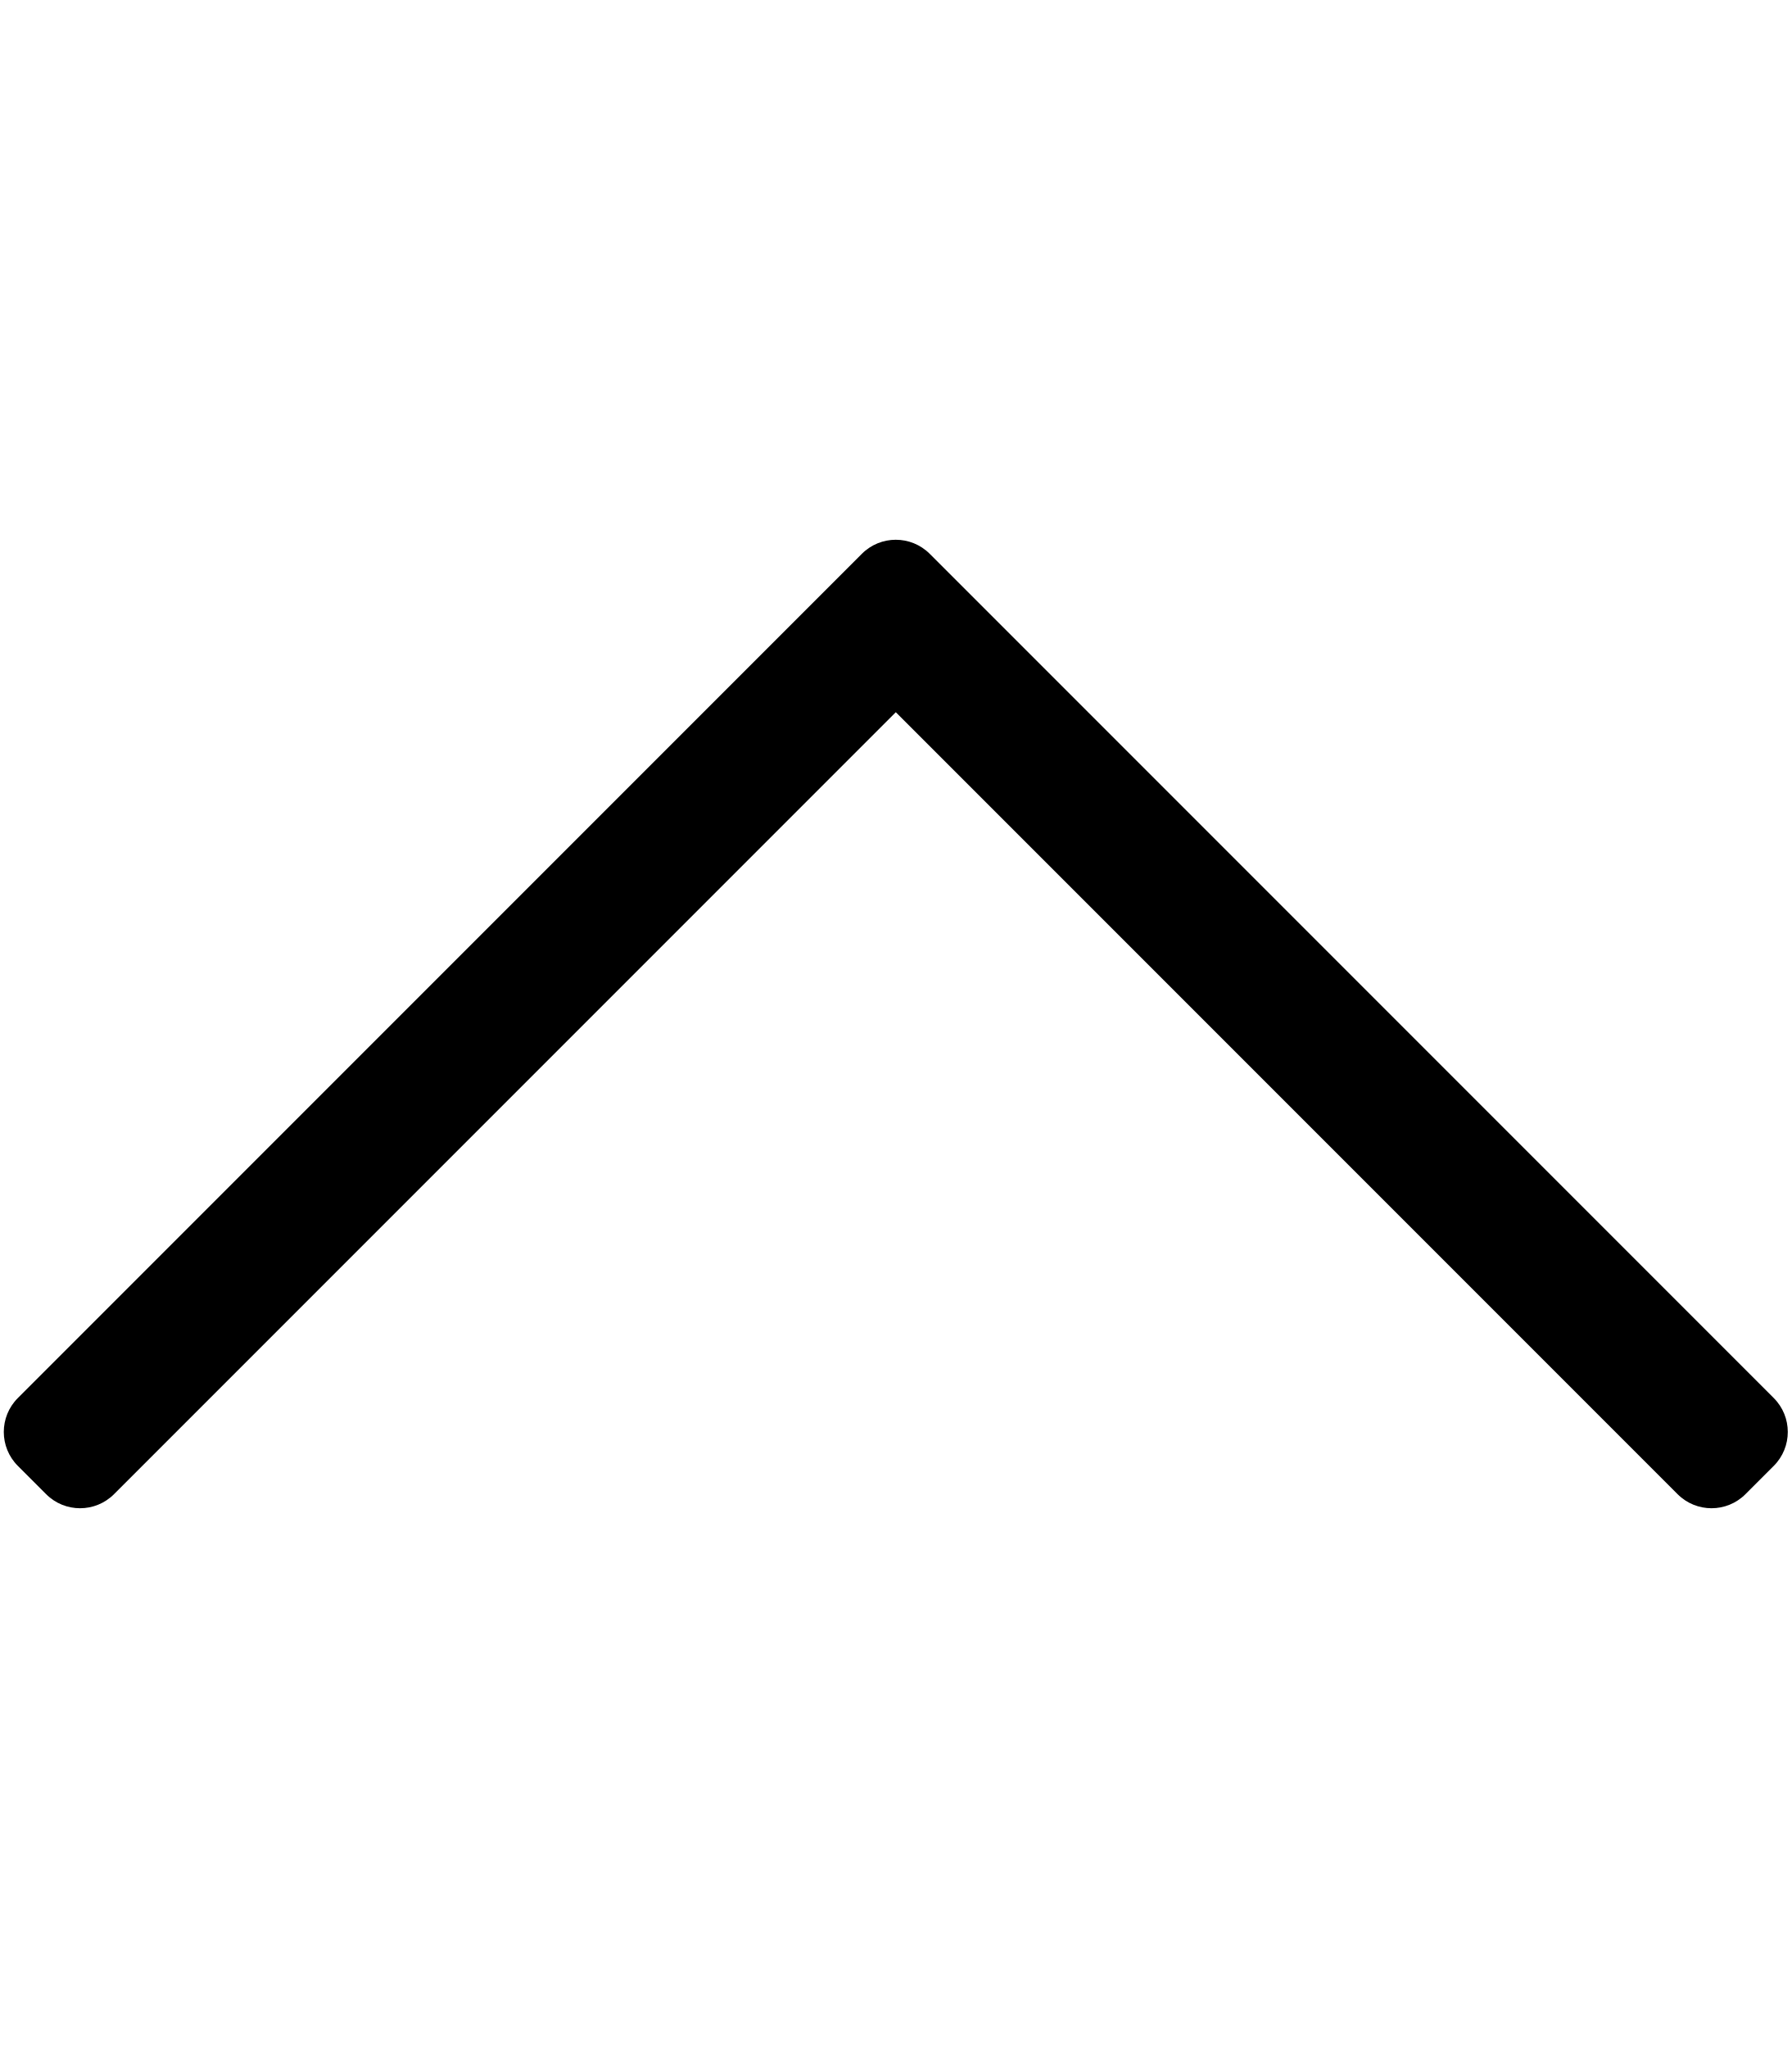
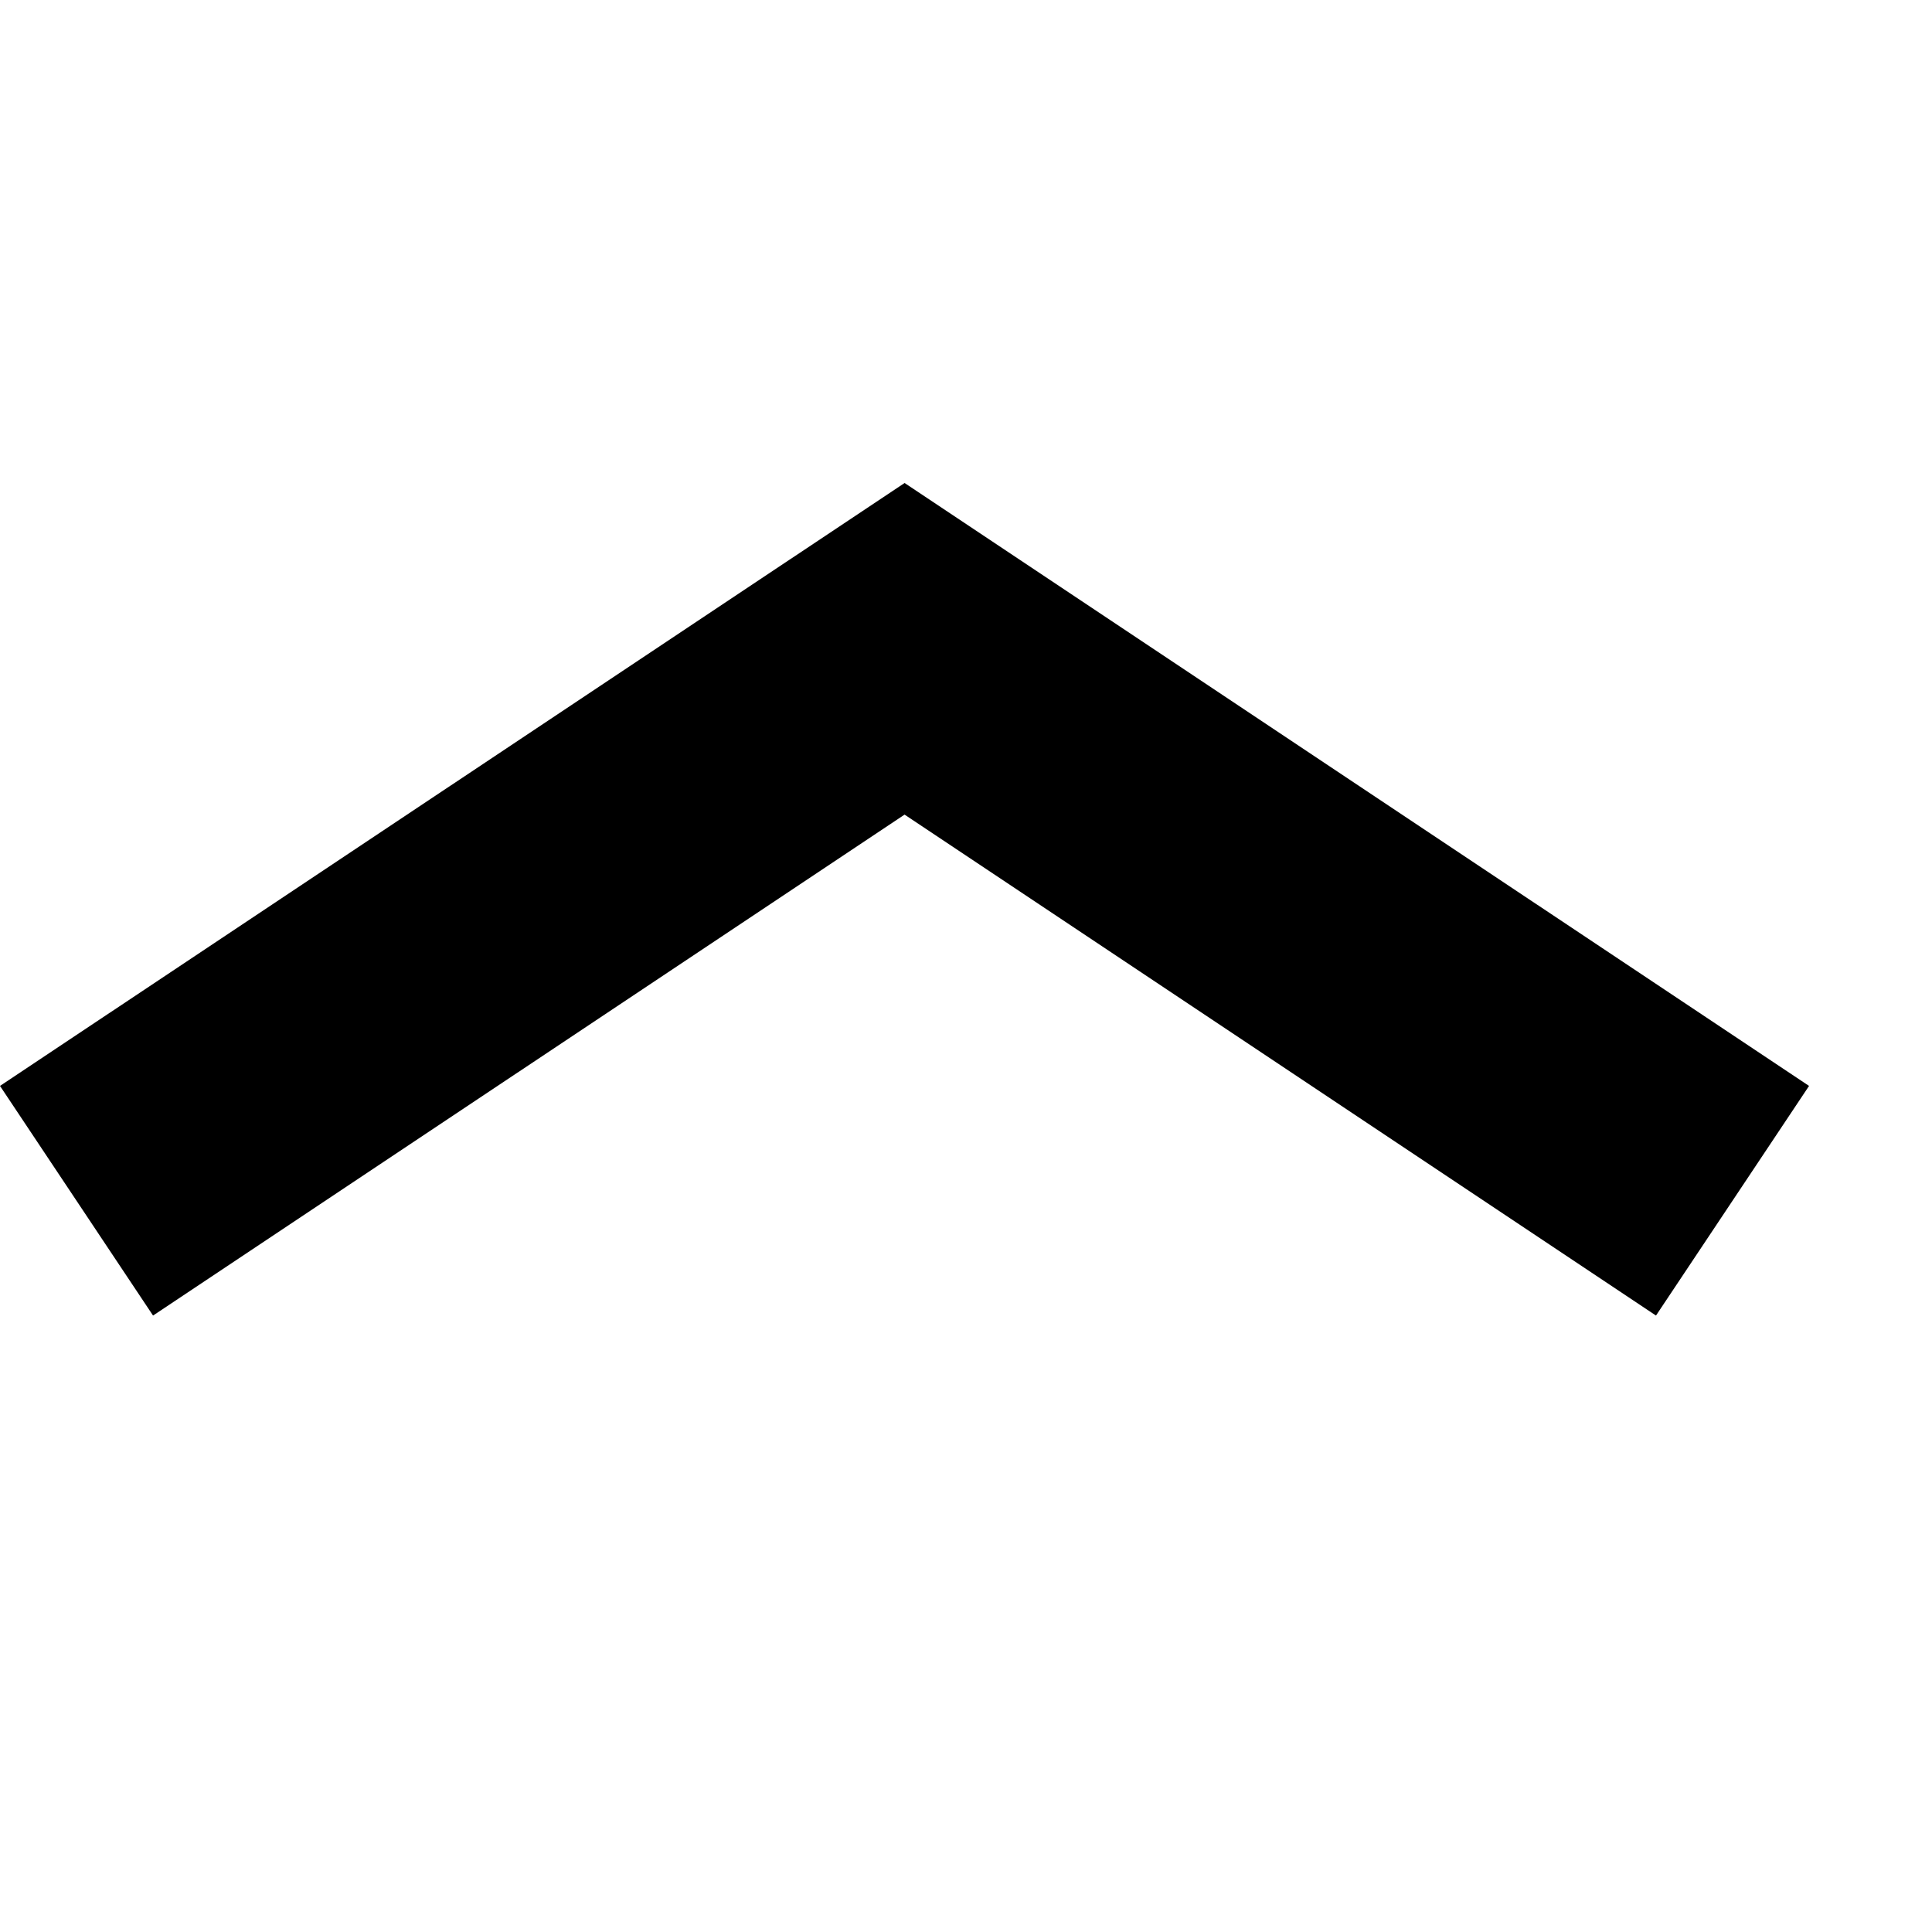
- <svg xmlns="http://www.w3.org/2000/svg" viewBox="0 0 448 512">
-   <path d="M4.465 366.475l7.07 7.071c4.686 4.686 12.284 4.686 16.971 0L224 178.053l195.494 195.493c4.686 4.686 12.284 4.686 16.971 0l7.07-7.071c4.686-4.686 4.686-12.284 0-16.97l-211.05-211.051c-4.686-4.686-12.284-4.686-16.971 0L4.465 349.505c-4.687 4.686-4.687 12.284 0 16.97z" />
+ <svg xmlns="http://www.w3.org/2000/svg" width="14" height="14" viewBox="0 0 14 14">
+   <path d="M12 9.533 L6.555 5.903 L1.109 9.533 L0 7.869 L6.555 3.5 L13.109 7.869 Z" fill="#000" />
</svg>
